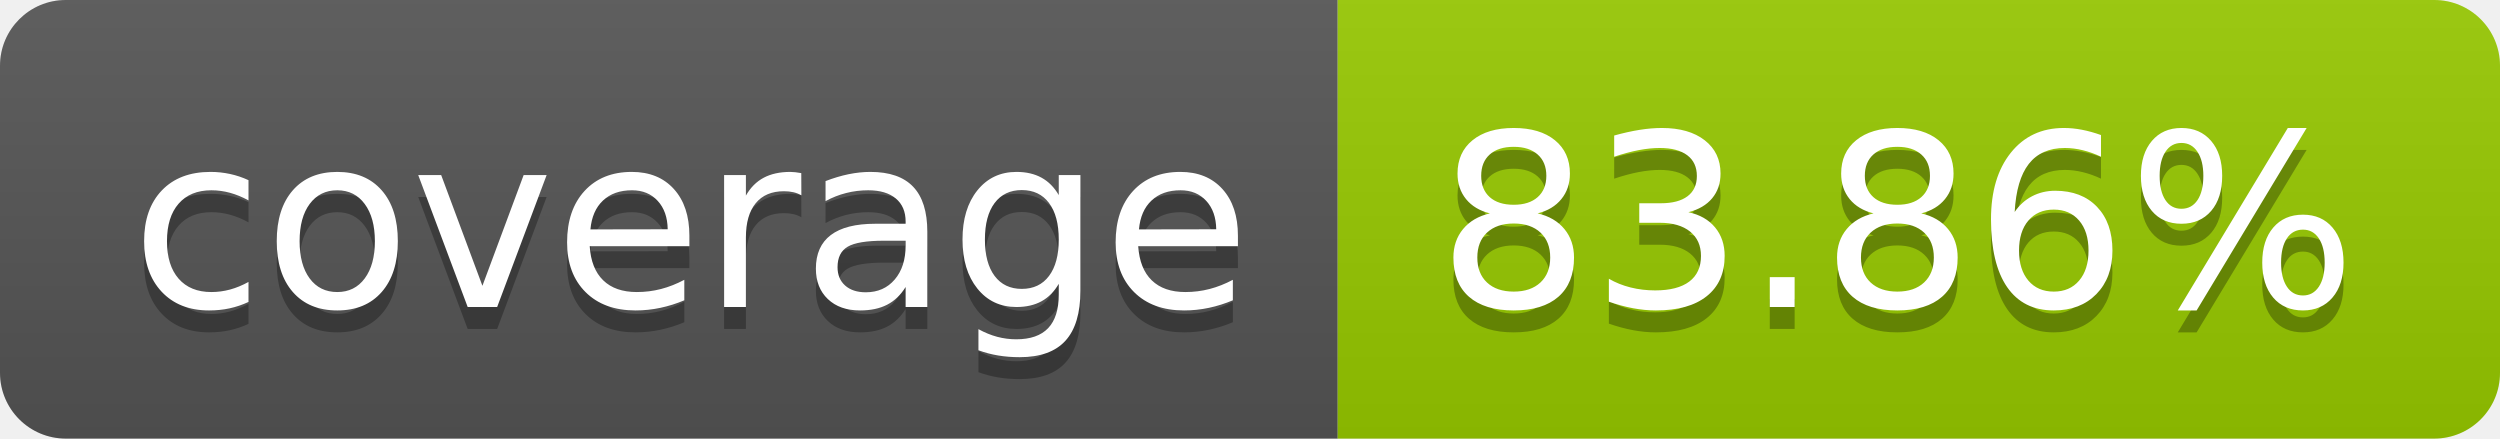
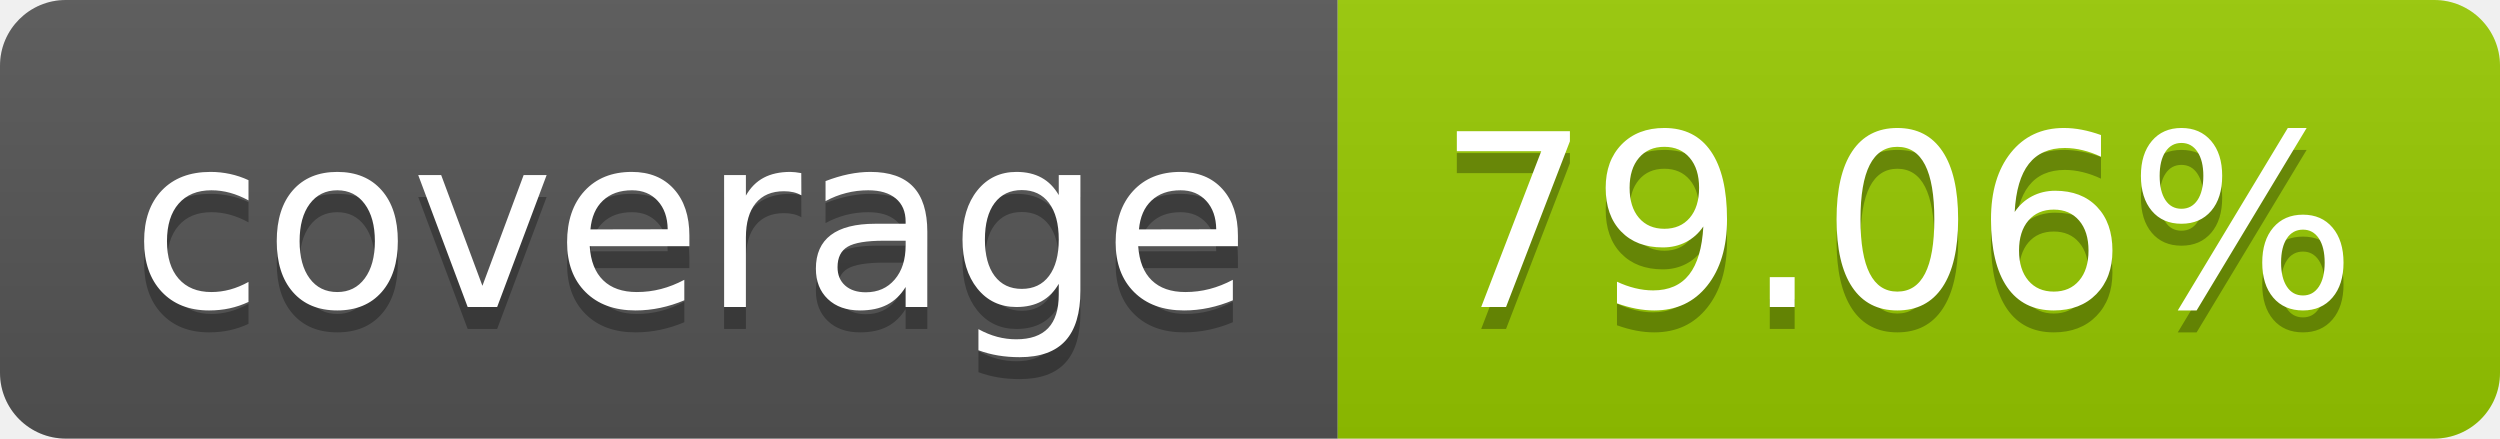
- <svg xmlns="http://www.w3.org/2000/svg" width="114" height="20" role="img" aria-label="coverage: 83.86%">
+ <svg xmlns="http://www.w3.org/2000/svg" width="114" height="20" role="img" aria-label="coverage: 79.06%">
  <linearGradient id="s" x2="0" y2="100%">
    <stop offset="0" stop-color="#bbb" stop-opacity=".1" />
    <stop offset="1" stop-opacity=".1" />
  </linearGradient>
  <clipPath id="r">
    <rect width="114" height="20" rx="3" fill="#fff" />
  </clipPath>
  <g clip-path="url(#r)">
    <rect width="61" height="20" fill="#555" />
    <rect x="61" width="53" height="20" fill="#97ca00" />
    <rect width="114" height="20" fill="url(#s)" />
  </g>
  <g fill="#fff" text-anchor="middle" font-family="Verdana,Geneva,DejaVu Sans,sans-serif" text-rendering="geometricPrecision" font-size="110">
    <text aria-hidden="true" x="315" y="150" fill="#010101" fill-opacity=".3" transform="scale(.1)" textLength="510">coverage</text>
    <text x="315" y="140" transform="scale(.1)" fill="#fff" textLength="510">coverage</text>
-     <text aria-hidden="true" x="865" y="150" fill="#010101" fill-opacity=".3" transform="scale(.1)" textLength="430">83.86%</text>
-     <text x="865" y="140" transform="scale(.1)" fill="#fff" textLength="430">83.86%</text>
+     <text aria-hidden="true" x="865" y="150" fill="#010101" fill-opacity=".3" transform="scale(.1)" textLength="430">79.06%</text>
+     <text x="865" y="140" transform="scale(.1)" fill="#fff" textLength="430">79.06%</text>
  </g>
</svg>
